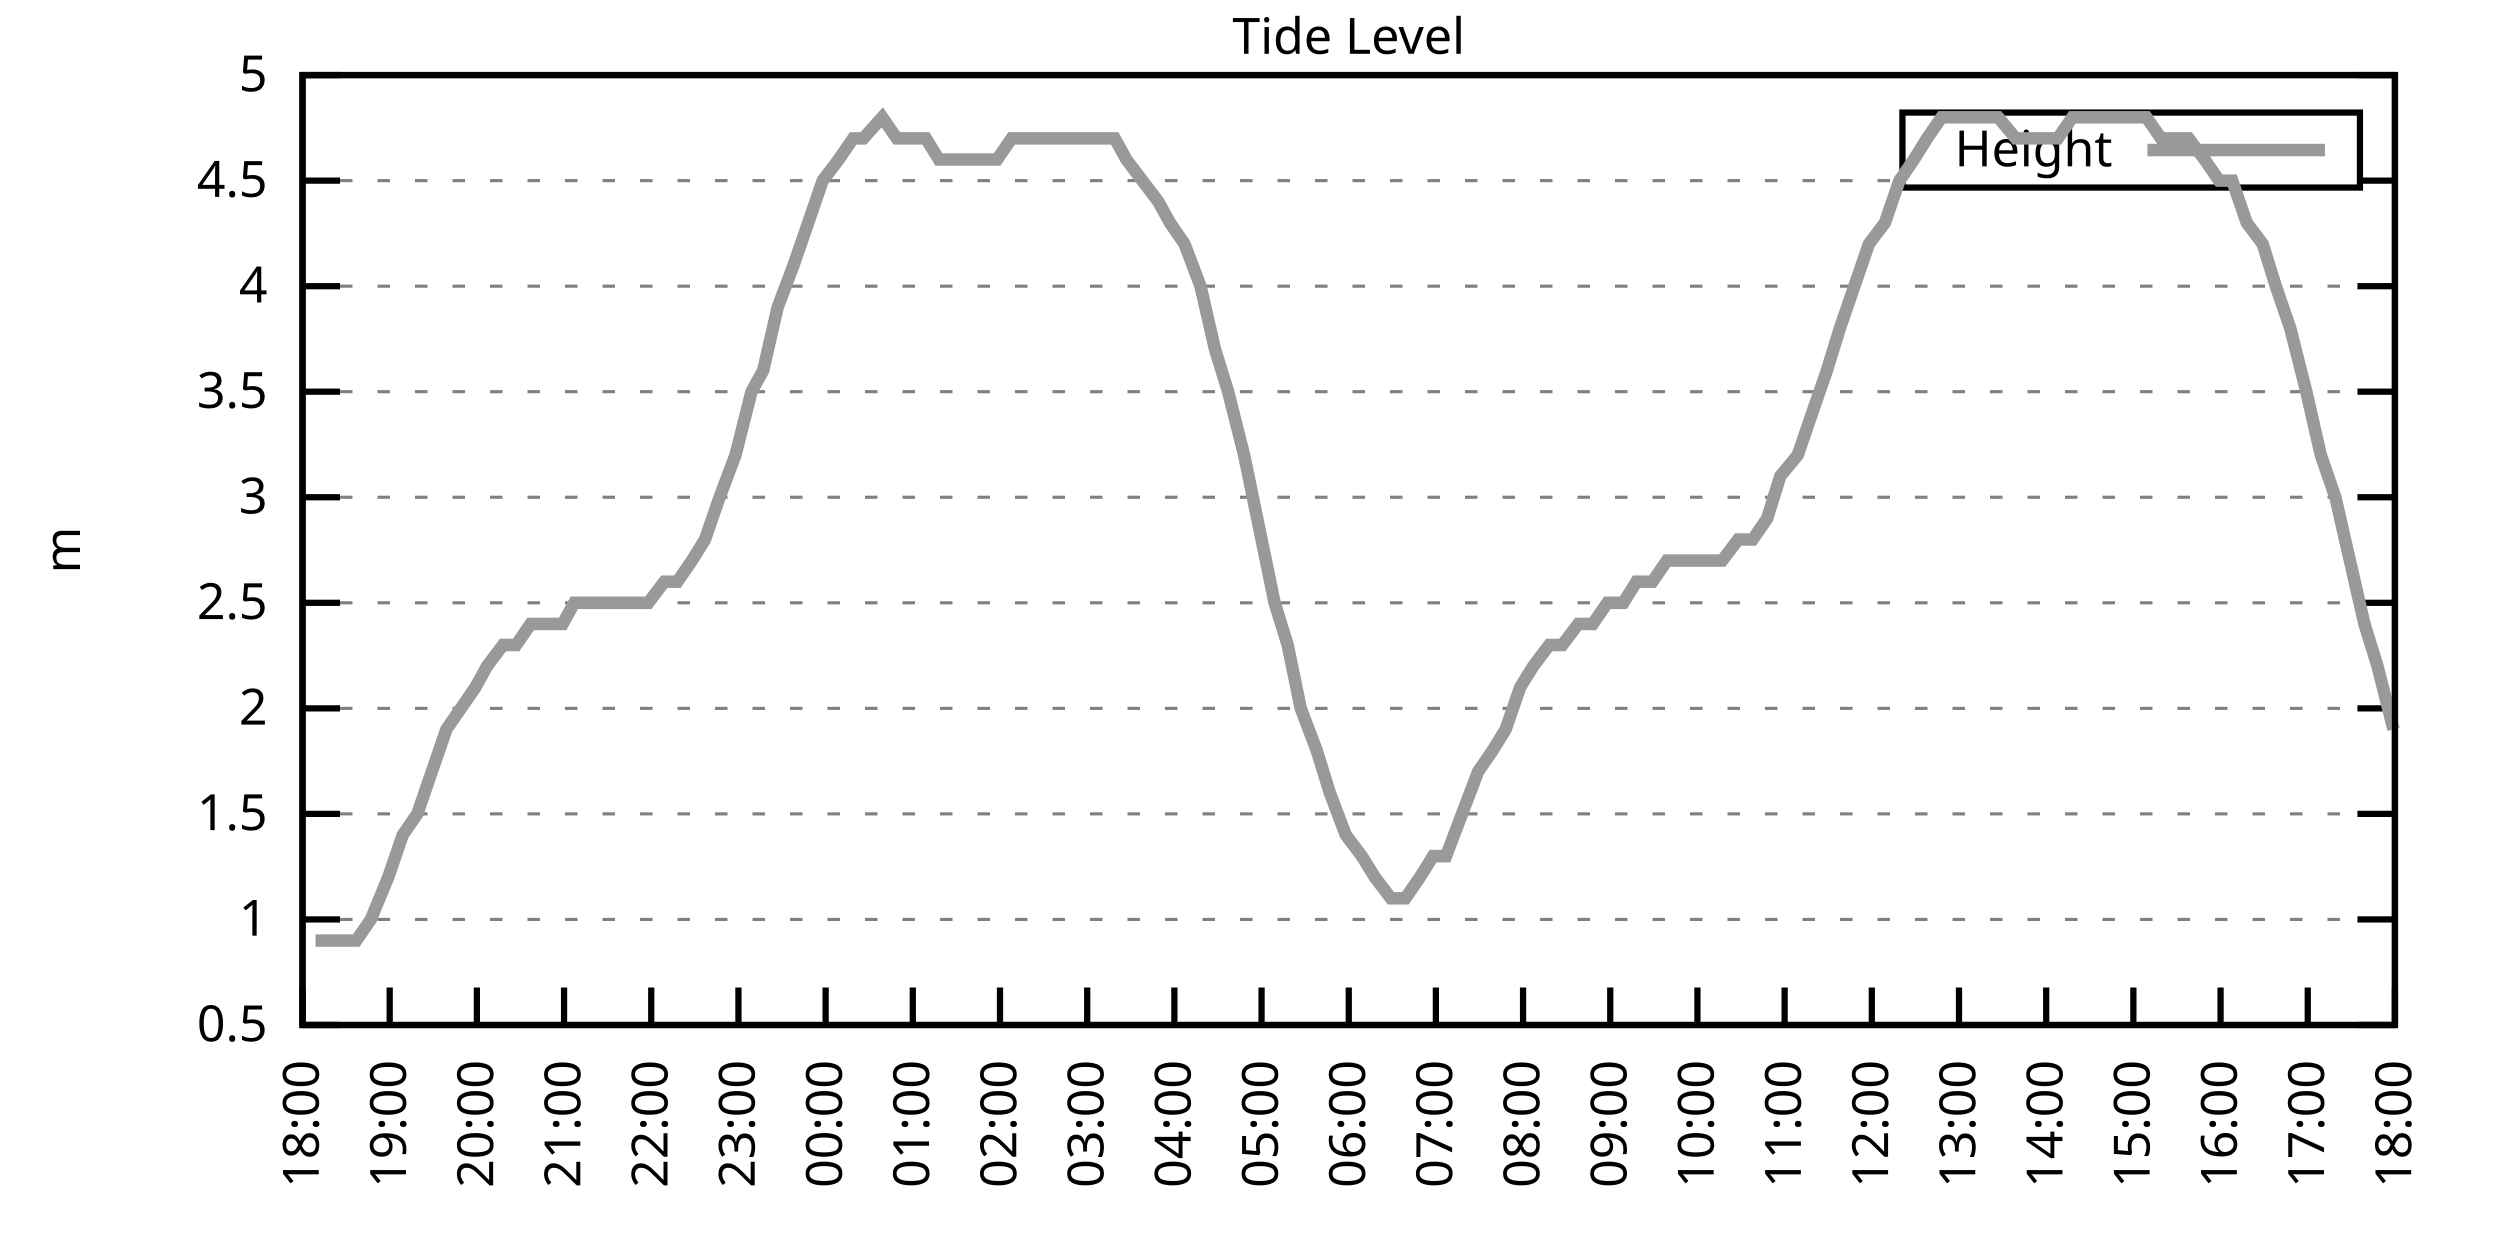
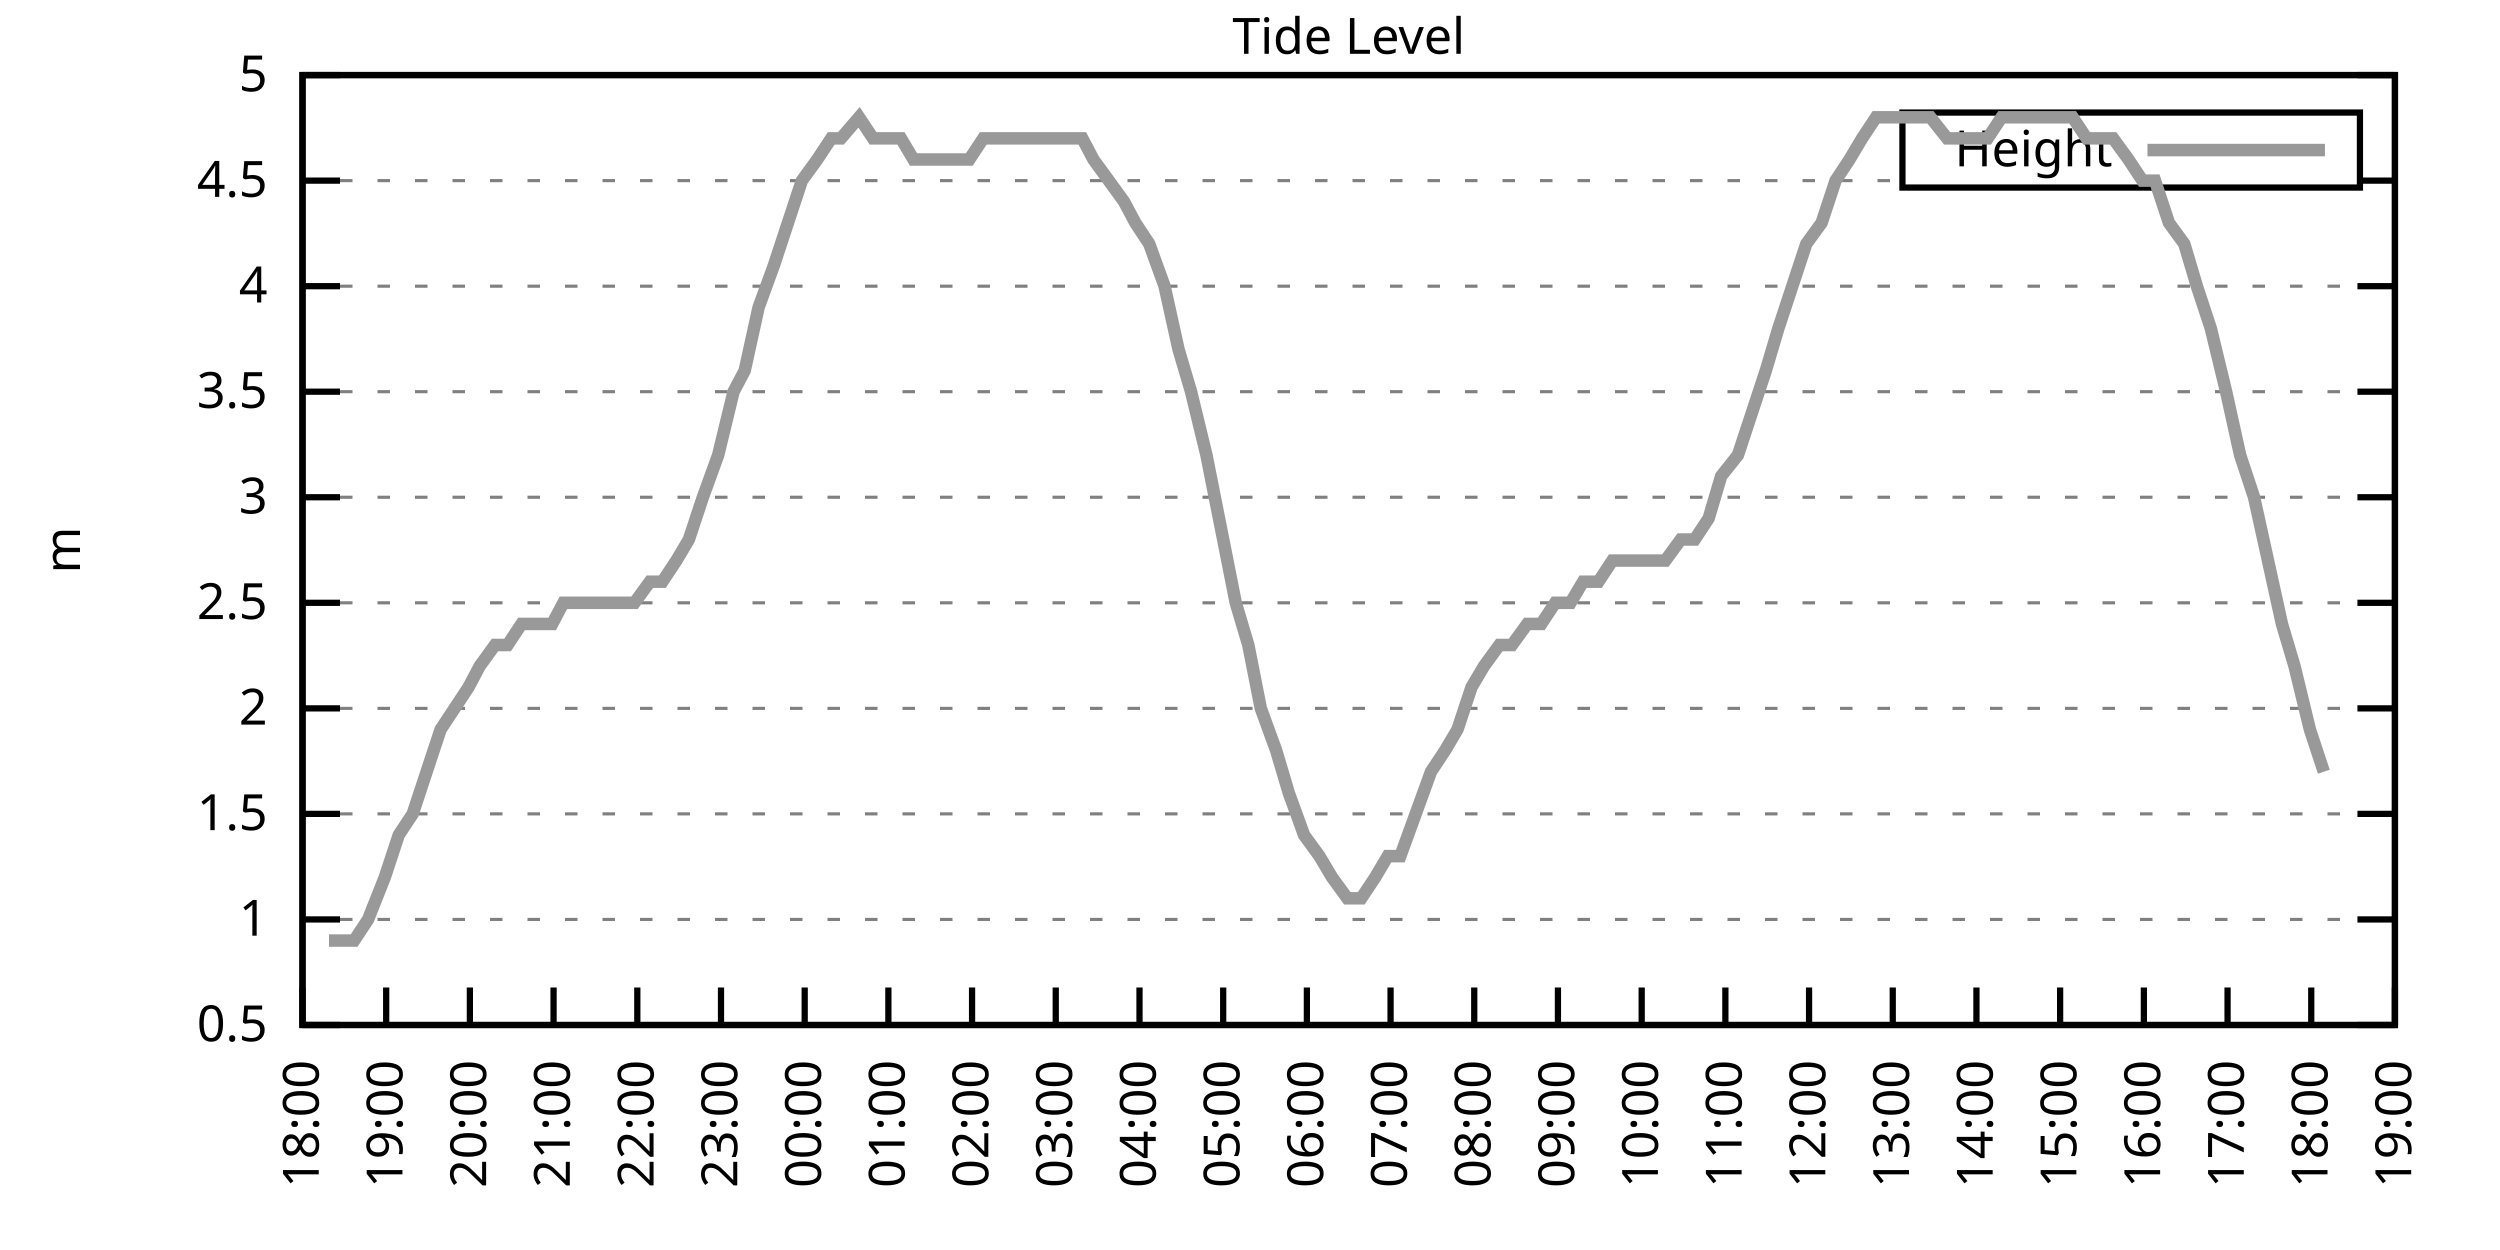
<svg xmlns="http://www.w3.org/2000/svg" xmlns:xlink="http://www.w3.org/1999/xlink" width="400" height="200" viewBox="0 0 400 200">
  <g id="gnuplot_canvas">
    <rect x="0" y="0" width="400" height="200" fill="none" />
    <defs>
      <circle id="gpDot" r="0.5" stroke-width="0.5" stroke="currentColor" />
      <path id="gpPt0" stroke-width="0.333" stroke="currentColor" d="M-1,0 h2 M0,-1 v2" />
      <path id="gpPt1" stroke-width="0.333" stroke="currentColor" d="M-1,-1 L1,1 M1,-1 L-1,1" />
      <path id="gpPt2" stroke-width="0.333" stroke="currentColor" d="M-1,0 L1,0 M0,-1 L0,1 M-1,-1 L1,1 M-1,1 L1,-1" />
      <rect id="gpPt3" stroke-width="0.333" stroke="currentColor" x="-1" y="-1" width="2" height="2" />
      <rect id="gpPt4" stroke-width="0.333" stroke="currentColor" fill="currentColor" x="-1" y="-1" width="2" height="2" />
      <circle id="gpPt5" stroke-width="0.333" stroke="currentColor" cx="0" cy="0" r="1" />
      <use xlink:href="#gpPt5" id="gpPt6" fill="currentColor" stroke="none" />
      <path id="gpPt7" stroke-width="0.333" stroke="currentColor" d="M0,-1.33 L-1.33,0.67 L1.33,0.67 z" />
      <use xlink:href="#gpPt7" id="gpPt8" fill="currentColor" stroke="none" />
      <use xlink:href="#gpPt7" id="gpPt9" stroke="currentColor" transform="rotate(180)" />
      <use xlink:href="#gpPt9" id="gpPt10" fill="currentColor" stroke="none" />
      <use xlink:href="#gpPt3" id="gpPt11" stroke="currentColor" transform="rotate(45)" />
      <use xlink:href="#gpPt11" id="gpPt12" fill="currentColor" stroke="none" />
      <path id="gpPt13" stroke-width="0.333" stroke="currentColor" d="M0,1.330 L1.265,0.411 L0.782,-1.067 L-0.782,-1.076 L-1.265,0.411 z" />
      <use xlink:href="#gpPt13" id="gpPt14" fill="currentColor" stroke="none" />
      <filter id="textbox" filterUnits="objectBoundingBox" x="0" y="0" height="1" width="1">
        <feFlood flood-color="white" flood-opacity="1" result="bgnd" />
        <feComposite in="SourceGraphic" in2="bgnd" operator="atop" />
      </filter>
      <filter id="greybox" filterUnits="objectBoundingBox" x="0" y="0" height="1" width="1">
        <feFlood flood-color="lightgrey" flood-opacity="1" result="grey" />
        <feComposite in="SourceGraphic" in2="grey" operator="atop" />
      </filter>
    </defs>
    <g fill="none" color="white" stroke="currentColor" stroke-width="1.00" stroke-linecap="butt" stroke-linejoin="miter">
</g>
    <g fill="none" color="black" stroke="currentColor" stroke-width="1.00" stroke-linecap="butt" stroke-linejoin="miter">
      <g stroke="none" shape-rendering="crispEdges">
        <polygon fill="rgb(255, 255, 255)" points="48.40,164.00 383.18,164.00 383.18,12.02 48.40,12.02 " />
      </g>
    </g>
    <g fill="none" color="black" stroke="currentColor" stroke-width="1.00" stroke-linecap="butt" stroke-linejoin="miter">
</g>
    <g fill="none" color="black" stroke="black" stroke-width="0.50" stroke-linecap="butt" stroke-linejoin="miter">
</g>
    <g fill="none" color="gray" stroke="currentColor" stroke-width="0.50" stroke-linecap="butt" stroke-linejoin="miter">
      <path stroke="gray" stroke-dasharray="2,4" class="gridline" d="M48.40,164.00 L383.19,164.00  " />
    </g>
    <g fill="none" color="gray" stroke="gray" stroke-width="1.00" stroke-linecap="butt" stroke-linejoin="miter">
</g>
    <g fill="none" color="black" stroke="currentColor" stroke-width="1.00" stroke-linecap="butt" stroke-linejoin="miter">
      <path stroke="black" d="M48.40,164.00 L54.40,164.00 M383.19,164.00 L377.19,164.00  " />
      <g transform="translate(42.80,166.60)" stroke="none" fill="black" font-family="Sans" font-size="8.00" text-anchor="end">
        <text>
          <tspan font-family="Sans"> 0.5</tspan>
        </text>
      </g>
    </g>
    <g fill="none" color="black" stroke="currentColor" stroke-width="1.00" stroke-linecap="butt" stroke-linejoin="miter">
</g>
    <g fill="none" color="black" stroke="black" stroke-width="0.50" stroke-linecap="butt" stroke-linejoin="miter">
</g>
    <g fill="none" color="gray" stroke="currentColor" stroke-width="0.50" stroke-linecap="butt" stroke-linejoin="miter">
      <path stroke="gray" stroke-dasharray="2,4" class="gridline" d="M48.40,147.11 L383.19,147.11  " />
    </g>
    <g fill="none" color="gray" stroke="gray" stroke-width="1.00" stroke-linecap="butt" stroke-linejoin="miter">
</g>
    <g fill="none" color="black" stroke="currentColor" stroke-width="1.00" stroke-linecap="butt" stroke-linejoin="miter">
      <path stroke="black" d="M48.40,147.11 L54.40,147.11 M383.19,147.11 L377.19,147.11  " />
      <g transform="translate(42.80,149.71)" stroke="none" fill="black" font-family="Sans" font-size="8.00" text-anchor="end">
        <text>
          <tspan font-family="Sans"> 1</tspan>
        </text>
      </g>
    </g>
    <g fill="none" color="black" stroke="currentColor" stroke-width="1.00" stroke-linecap="butt" stroke-linejoin="miter">
</g>
    <g fill="none" color="black" stroke="black" stroke-width="0.50" stroke-linecap="butt" stroke-linejoin="miter">
</g>
    <g fill="none" color="gray" stroke="currentColor" stroke-width="0.50" stroke-linecap="butt" stroke-linejoin="miter">
      <path stroke="gray" stroke-dasharray="2,4" class="gridline" d="M48.40,130.22 L383.19,130.22  " />
    </g>
    <g fill="none" color="gray" stroke="gray" stroke-width="1.00" stroke-linecap="butt" stroke-linejoin="miter">
</g>
    <g fill="none" color="black" stroke="currentColor" stroke-width="1.00" stroke-linecap="butt" stroke-linejoin="miter">
      <path stroke="black" d="M48.40,130.22 L54.40,130.22 M383.19,130.22 L377.19,130.22  " />
      <g transform="translate(42.80,132.82)" stroke="none" fill="black" font-family="Sans" font-size="8.00" text-anchor="end">
        <text>
          <tspan font-family="Sans"> 1.5</tspan>
        </text>
      </g>
    </g>
    <g fill="none" color="black" stroke="currentColor" stroke-width="1.00" stroke-linecap="butt" stroke-linejoin="miter">
</g>
    <g fill="none" color="black" stroke="black" stroke-width="0.50" stroke-linecap="butt" stroke-linejoin="miter">
</g>
    <g fill="none" color="gray" stroke="currentColor" stroke-width="0.50" stroke-linecap="butt" stroke-linejoin="miter">
      <path stroke="gray" stroke-dasharray="2,4" class="gridline" d="M48.40,113.34 L383.19,113.34  " />
    </g>
    <g fill="none" color="gray" stroke="gray" stroke-width="1.00" stroke-linecap="butt" stroke-linejoin="miter">
</g>
    <g fill="none" color="black" stroke="currentColor" stroke-width="1.00" stroke-linecap="butt" stroke-linejoin="miter">
      <path stroke="black" d="M48.40,113.34 L54.40,113.34 M383.19,113.34 L377.19,113.34  " />
      <g transform="translate(42.80,115.94)" stroke="none" fill="black" font-family="Sans" font-size="8.00" text-anchor="end">
        <text>
          <tspan font-family="Sans"> 2</tspan>
        </text>
      </g>
    </g>
    <g fill="none" color="black" stroke="currentColor" stroke-width="1.00" stroke-linecap="butt" stroke-linejoin="miter">
</g>
    <g fill="none" color="black" stroke="black" stroke-width="0.50" stroke-linecap="butt" stroke-linejoin="miter">
</g>
    <g fill="none" color="gray" stroke="currentColor" stroke-width="0.50" stroke-linecap="butt" stroke-linejoin="miter">
      <path stroke="gray" stroke-dasharray="2,4" class="gridline" d="M48.40,96.45 L383.19,96.45  " />
    </g>
    <g fill="none" color="gray" stroke="gray" stroke-width="1.00" stroke-linecap="butt" stroke-linejoin="miter">
</g>
    <g fill="none" color="black" stroke="currentColor" stroke-width="1.00" stroke-linecap="butt" stroke-linejoin="miter">
      <path stroke="black" d="M48.40,96.45 L54.40,96.45 M383.19,96.45 L377.19,96.45  " />
      <g transform="translate(42.80,99.05)" stroke="none" fill="black" font-family="Sans" font-size="8.00" text-anchor="end">
        <text>
          <tspan font-family="Sans"> 2.5</tspan>
        </text>
      </g>
    </g>
    <g fill="none" color="black" stroke="currentColor" stroke-width="1.00" stroke-linecap="butt" stroke-linejoin="miter">
</g>
    <g fill="none" color="black" stroke="black" stroke-width="0.50" stroke-linecap="butt" stroke-linejoin="miter">
</g>
    <g fill="none" color="gray" stroke="currentColor" stroke-width="0.50" stroke-linecap="butt" stroke-linejoin="miter">
      <path stroke="gray" stroke-dasharray="2,4" class="gridline" d="M48.40,79.56 L383.19,79.56  " />
    </g>
    <g fill="none" color="gray" stroke="gray" stroke-width="1.00" stroke-linecap="butt" stroke-linejoin="miter">
</g>
    <g fill="none" color="black" stroke="currentColor" stroke-width="1.00" stroke-linecap="butt" stroke-linejoin="miter">
      <path stroke="black" d="M48.40,79.56 L54.40,79.56 M383.19,79.56 L377.19,79.56  " />
      <g transform="translate(42.80,82.16)" stroke="none" fill="black" font-family="Sans" font-size="8.00" text-anchor="end">
        <text>
          <tspan font-family="Sans"> 3</tspan>
        </text>
      </g>
    </g>
    <g fill="none" color="black" stroke="currentColor" stroke-width="1.00" stroke-linecap="butt" stroke-linejoin="miter">
</g>
    <g fill="none" color="black" stroke="black" stroke-width="0.50" stroke-linecap="butt" stroke-linejoin="miter">
</g>
    <g fill="none" color="gray" stroke="currentColor" stroke-width="0.50" stroke-linecap="butt" stroke-linejoin="miter">
      <path stroke="gray" stroke-dasharray="2,4" class="gridline" d="M48.40,62.67 L383.19,62.67  " />
    </g>
    <g fill="none" color="gray" stroke="gray" stroke-width="1.00" stroke-linecap="butt" stroke-linejoin="miter">
</g>
    <g fill="none" color="black" stroke="currentColor" stroke-width="1.00" stroke-linecap="butt" stroke-linejoin="miter">
      <path stroke="black" d="M48.40,62.67 L54.40,62.67 M383.19,62.67 L377.19,62.67  " />
      <g transform="translate(42.80,65.27)" stroke="none" fill="black" font-family="Sans" font-size="8.00" text-anchor="end">
        <text>
          <tspan font-family="Sans"> 3.5</tspan>
        </text>
      </g>
    </g>
    <g fill="none" color="black" stroke="currentColor" stroke-width="1.00" stroke-linecap="butt" stroke-linejoin="miter">
</g>
    <g fill="none" color="black" stroke="black" stroke-width="0.50" stroke-linecap="butt" stroke-linejoin="miter">
</g>
    <g fill="none" color="gray" stroke="currentColor" stroke-width="0.50" stroke-linecap="butt" stroke-linejoin="miter">
      <path stroke="gray" stroke-dasharray="2,4" class="gridline" d="M48.40,45.79 L383.19,45.79  " />
    </g>
    <g fill="none" color="gray" stroke="gray" stroke-width="1.00" stroke-linecap="butt" stroke-linejoin="miter">
</g>
    <g fill="none" color="black" stroke="currentColor" stroke-width="1.00" stroke-linecap="butt" stroke-linejoin="miter">
      <path stroke="black" d="M48.40,45.79 L54.40,45.79 M383.19,45.79 L377.19,45.79  " />
      <g transform="translate(42.80,48.39)" stroke="none" fill="black" font-family="Sans" font-size="8.00" text-anchor="end">
        <text>
          <tspan font-family="Sans"> 4</tspan>
        </text>
      </g>
    </g>
    <g fill="none" color="black" stroke="currentColor" stroke-width="1.00" stroke-linecap="butt" stroke-linejoin="miter">
</g>
    <g fill="none" color="black" stroke="black" stroke-width="0.50" stroke-linecap="butt" stroke-linejoin="miter">
</g>
    <g fill="none" color="gray" stroke="currentColor" stroke-width="0.50" stroke-linecap="butt" stroke-linejoin="miter">
      <path stroke="gray" stroke-dasharray="2,4" class="gridline" d="M48.40,28.90 L304.39,28.90 M377.59,28.90 L383.19,28.90  " />
    </g>
    <g fill="none" color="gray" stroke="gray" stroke-width="1.00" stroke-linecap="butt" stroke-linejoin="miter">
</g>
    <g fill="none" color="black" stroke="currentColor" stroke-width="1.00" stroke-linecap="butt" stroke-linejoin="miter">
      <path stroke="black" d="M48.40,28.90 L54.40,28.90 M383.19,28.90 L377.19,28.90  " />
      <g transform="translate(42.80,31.50)" stroke="none" fill="black" font-family="Sans" font-size="8.00" text-anchor="end">
        <text>
          <tspan font-family="Sans"> 4.5</tspan>
        </text>
      </g>
    </g>
    <g fill="none" color="black" stroke="currentColor" stroke-width="1.00" stroke-linecap="butt" stroke-linejoin="miter">
</g>
    <g fill="none" color="black" stroke="black" stroke-width="0.50" stroke-linecap="butt" stroke-linejoin="miter">
</g>
    <g fill="none" color="gray" stroke="currentColor" stroke-width="0.50" stroke-linecap="butt" stroke-linejoin="miter">
      <path stroke="gray" stroke-dasharray="2,4" class="gridline" d="M48.40,12.01 L383.19,12.01  " />
    </g>
    <g fill="none" color="gray" stroke="gray" stroke-width="1.00" stroke-linecap="butt" stroke-linejoin="miter">
</g>
    <g fill="none" color="black" stroke="currentColor" stroke-width="1.00" stroke-linecap="butt" stroke-linejoin="miter">
      <path stroke="black" d="M48.40,12.01 L54.40,12.01 M383.19,12.01 L377.19,12.01  " />
      <g transform="translate(42.80,14.61)" stroke="none" fill="black" font-family="Sans" font-size="8.00" text-anchor="end">
        <text>
          <tspan font-family="Sans"> 5</tspan>
        </text>
      </g>
    </g>
    <g fill="none" color="black" stroke="currentColor" stroke-width="1.00" stroke-linecap="butt" stroke-linejoin="miter">
      <path stroke="black" d="M48.40,164.00 L48.40,158.00  " />
      <g transform="translate(51.00,169.60) rotate(270.00)" stroke="none" fill="black" font-family="Sans" font-size="8.00" text-anchor="end">
        <text>
          <tspan font-family="Sans">18:00</tspan>
        </text>
      </g>
    </g>
    <g fill="none" color="black" stroke="currentColor" stroke-width="1.00" stroke-linecap="butt" stroke-linejoin="miter">
-       <path stroke="black" d="M62.35,164.00 L62.35,158.00  " />
-       <g transform="translate(64.95,169.60) rotate(270.00)" stroke="none" fill="black" font-family="Sans" font-size="8.00" text-anchor="end">
+       <path stroke="black" d="M61.79,164.00 L61.79,158.00  " />
+       <g transform="translate(64.39,169.60) rotate(270.00)" stroke="none" fill="black" font-family="Sans" font-size="8.00" text-anchor="end">
        <text>
          <tspan font-family="Sans">19:00</tspan>
        </text>
      </g>
    </g>
    <g fill="none" color="black" stroke="currentColor" stroke-width="1.00" stroke-linecap="butt" stroke-linejoin="miter">
-       <path stroke="black" d="M76.30,164.00 L76.30,158.00  " />
-       <g transform="translate(78.90,169.60) rotate(270.00)" stroke="none" fill="black" font-family="Sans" font-size="8.00" text-anchor="end">
+       <path stroke="black" d="M75.18,164.00 L75.18,158.00  " />
+       <g transform="translate(77.78,169.60) rotate(270.00)" stroke="none" fill="black" font-family="Sans" font-size="8.00" text-anchor="end">
        <text>
          <tspan font-family="Sans">20:00</tspan>
        </text>
      </g>
    </g>
    <g fill="none" color="black" stroke="currentColor" stroke-width="1.00" stroke-linecap="butt" stroke-linejoin="miter">
-       <path stroke="black" d="M90.25,164.00 L90.25,158.00  " />
-       <g transform="translate(92.85,169.60) rotate(270.00)" stroke="none" fill="black" font-family="Sans" font-size="8.00" text-anchor="end">
+       <path stroke="black" d="M88.57,164.00 L88.57,158.00  " />
+       <g transform="translate(91.17,169.60) rotate(270.00)" stroke="none" fill="black" font-family="Sans" font-size="8.00" text-anchor="end">
        <text>
          <tspan font-family="Sans">21:00</tspan>
        </text>
      </g>
    </g>
    <g fill="none" color="black" stroke="currentColor" stroke-width="1.00" stroke-linecap="butt" stroke-linejoin="miter">
-       <path stroke="black" d="M104.20,164.00 L104.20,158.00  " />
-       <g transform="translate(106.80,169.60) rotate(270.00)" stroke="none" fill="black" font-family="Sans" font-size="8.00" text-anchor="end">
+       <path stroke="black" d="M101.97,164.00 L101.97,158.00  " />
+       <g transform="translate(104.57,169.60) rotate(270.00)" stroke="none" fill="black" font-family="Sans" font-size="8.00" text-anchor="end">
        <text>
          <tspan font-family="Sans">22:00</tspan>
        </text>
      </g>
    </g>
    <g fill="none" color="black" stroke="currentColor" stroke-width="1.00" stroke-linecap="butt" stroke-linejoin="miter">
-       <path stroke="black" d="M118.15,164.00 L118.15,158.00  " />
-       <g transform="translate(120.75,169.60) rotate(270.00)" stroke="none" fill="black" font-family="Sans" font-size="8.00" text-anchor="end">
+       <path stroke="black" d="M115.36,164.00 L115.36,158.00  " />
+       <g transform="translate(117.96,169.60) rotate(270.00)" stroke="none" fill="black" font-family="Sans" font-size="8.00" text-anchor="end">
        <text>
          <tspan font-family="Sans">23:00</tspan>
        </text>
      </g>
    </g>
    <g fill="none" color="black" stroke="currentColor" stroke-width="1.00" stroke-linecap="butt" stroke-linejoin="miter">
-       <path stroke="black" d="M132.10,164.00 L132.10,158.00  " />
-       <g transform="translate(134.70,169.60) rotate(270.00)" stroke="none" fill="black" font-family="Sans" font-size="8.00" text-anchor="end">
+       <path stroke="black" d="M128.75,164.00 L128.75,158.00  " />
+       <g transform="translate(131.35,169.60) rotate(270.00)" stroke="none" fill="black" font-family="Sans" font-size="8.00" text-anchor="end">
        <text>
          <tspan font-family="Sans">00:00</tspan>
        </text>
      </g>
    </g>
    <g fill="none" color="black" stroke="currentColor" stroke-width="1.00" stroke-linecap="butt" stroke-linejoin="miter">
-       <path stroke="black" d="M146.05,164.00 L146.05,158.00  " />
-       <g transform="translate(148.65,169.60) rotate(270.00)" stroke="none" fill="black" font-family="Sans" font-size="8.00" text-anchor="end">
+       <path stroke="black" d="M142.14,164.00 L142.14,158.00  " />
+       <g transform="translate(144.74,169.60) rotate(270.00)" stroke="none" fill="black" font-family="Sans" font-size="8.00" text-anchor="end">
        <text>
          <tspan font-family="Sans">01:00</tspan>
        </text>
      </g>
    </g>
    <g fill="none" color="black" stroke="currentColor" stroke-width="1.00" stroke-linecap="butt" stroke-linejoin="miter">
-       <path stroke="black" d="M160.00,164.00 L160.00,158.00  " />
-       <g transform="translate(162.60,169.60) rotate(270.00)" stroke="none" fill="black" font-family="Sans" font-size="8.00" text-anchor="end">
+       <path stroke="black" d="M155.53,164.00 L155.53,158.00  " />
+       <g transform="translate(158.13,169.60) rotate(270.00)" stroke="none" fill="black" font-family="Sans" font-size="8.00" text-anchor="end">
        <text>
          <tspan font-family="Sans">02:00</tspan>
        </text>
      </g>
    </g>
    <g fill="none" color="black" stroke="currentColor" stroke-width="1.00" stroke-linecap="butt" stroke-linejoin="miter">
-       <path stroke="black" d="M173.95,164.00 L173.95,158.00  " />
-       <g transform="translate(176.55,169.60) rotate(270.00)" stroke="none" fill="black" font-family="Sans" font-size="8.00" text-anchor="end">
+       <path stroke="black" d="M168.92,164.00 L168.92,158.00  " />
+       <g transform="translate(171.52,169.60) rotate(270.00)" stroke="none" fill="black" font-family="Sans" font-size="8.00" text-anchor="end">
        <text>
          <tspan font-family="Sans">03:00</tspan>
        </text>
      </g>
    </g>
    <g fill="none" color="black" stroke="currentColor" stroke-width="1.00" stroke-linecap="butt" stroke-linejoin="miter">
-       <path stroke="black" d="M187.90,164.00 L187.90,158.00  " />
-       <g transform="translate(190.50,169.60) rotate(270.00)" stroke="none" fill="black" font-family="Sans" font-size="8.00" text-anchor="end">
+       <path stroke="black" d="M182.32,164.00 L182.32,158.00  " />
+       <g transform="translate(184.92,169.60) rotate(270.00)" stroke="none" fill="black" font-family="Sans" font-size="8.00" text-anchor="end">
        <text>
          <tspan font-family="Sans">04:00</tspan>
        </text>
      </g>
    </g>
    <g fill="none" color="black" stroke="currentColor" stroke-width="1.00" stroke-linecap="butt" stroke-linejoin="miter">
-       <path stroke="black" d="M201.85,164.00 L201.85,158.00  " />
-       <g transform="translate(204.45,169.60) rotate(270.00)" stroke="none" fill="black" font-family="Sans" font-size="8.00" text-anchor="end">
+       <path stroke="black" d="M195.71,164.00 L195.71,158.00  " />
+       <g transform="translate(198.31,169.60) rotate(270.00)" stroke="none" fill="black" font-family="Sans" font-size="8.00" text-anchor="end">
        <text>
          <tspan font-family="Sans">05:00</tspan>
        </text>
      </g>
    </g>
    <g fill="none" color="black" stroke="currentColor" stroke-width="1.00" stroke-linecap="butt" stroke-linejoin="miter">
-       <path stroke="black" d="M215.80,164.00 L215.80,158.00  " />
-       <g transform="translate(218.40,169.60) rotate(270.00)" stroke="none" fill="black" font-family="Sans" font-size="8.00" text-anchor="end">
+       <path stroke="black" d="M209.10,164.00 L209.10,158.00  " />
+       <g transform="translate(211.70,169.60) rotate(270.00)" stroke="none" fill="black" font-family="Sans" font-size="8.00" text-anchor="end">
        <text>
          <tspan font-family="Sans">06:00</tspan>
        </text>
      </g>
    </g>
    <g fill="none" color="black" stroke="currentColor" stroke-width="1.00" stroke-linecap="butt" stroke-linejoin="miter">
-       <path stroke="black" d="M229.74,164.00 L229.74,158.00  " />
-       <g transform="translate(232.34,169.60) rotate(270.00)" stroke="none" fill="black" font-family="Sans" font-size="8.00" text-anchor="end">
+       <path stroke="black" d="M222.49,164.00 L222.49,158.00  " />
+       <g transform="translate(225.09,169.60) rotate(270.00)" stroke="none" fill="black" font-family="Sans" font-size="8.00" text-anchor="end">
        <text>
          <tspan font-family="Sans">07:00</tspan>
        </text>
      </g>
    </g>
    <g fill="none" color="black" stroke="currentColor" stroke-width="1.00" stroke-linecap="butt" stroke-linejoin="miter">
-       <path stroke="black" d="M243.69,164.00 L243.69,158.00  " />
-       <g transform="translate(246.29,169.60) rotate(270.00)" stroke="none" fill="black" font-family="Sans" font-size="8.00" text-anchor="end">
+       <path stroke="black" d="M235.88,164.00 L235.88,158.00  " />
+       <g transform="translate(238.48,169.60) rotate(270.00)" stroke="none" fill="black" font-family="Sans" font-size="8.00" text-anchor="end">
        <text>
          <tspan font-family="Sans">08:00</tspan>
        </text>
      </g>
    </g>
    <g fill="none" color="black" stroke="currentColor" stroke-width="1.00" stroke-linecap="butt" stroke-linejoin="miter">
-       <path stroke="black" d="M257.64,164.00 L257.64,158.00  " />
-       <g transform="translate(260.24,169.60) rotate(270.00)" stroke="none" fill="black" font-family="Sans" font-size="8.00" text-anchor="end">
+       <path stroke="black" d="M249.27,164.00 L249.27,158.00  " />
+       <g transform="translate(251.87,169.60) rotate(270.00)" stroke="none" fill="black" font-family="Sans" font-size="8.00" text-anchor="end">
        <text>
          <tspan font-family="Sans">09:00</tspan>
        </text>
      </g>
    </g>
    <g fill="none" color="black" stroke="currentColor" stroke-width="1.00" stroke-linecap="butt" stroke-linejoin="miter">
-       <path stroke="black" d="M271.59,164.00 L271.59,158.00  " />
-       <g transform="translate(274.19,169.60) rotate(270.00)" stroke="none" fill="black" font-family="Sans" font-size="8.00" text-anchor="end">
+       <path stroke="black" d="M262.67,164.00 L262.67,158.00  " />
+       <g transform="translate(265.27,169.60) rotate(270.00)" stroke="none" fill="black" font-family="Sans" font-size="8.00" text-anchor="end">
        <text>
          <tspan font-family="Sans">10:00</tspan>
        </text>
      </g>
    </g>
    <g fill="none" color="black" stroke="currentColor" stroke-width="1.00" stroke-linecap="butt" stroke-linejoin="miter">
-       <path stroke="black" d="M285.54,164.00 L285.54,158.00  " />
-       <g transform="translate(288.14,169.60) rotate(270.00)" stroke="none" fill="black" font-family="Sans" font-size="8.00" text-anchor="end">
+       <path stroke="black" d="M276.06,164.00 L276.06,158.00  " />
+       <g transform="translate(278.66,169.60) rotate(270.00)" stroke="none" fill="black" font-family="Sans" font-size="8.00" text-anchor="end">
        <text>
          <tspan font-family="Sans">11:00</tspan>
        </text>
      </g>
    </g>
    <g fill="none" color="black" stroke="currentColor" stroke-width="1.00" stroke-linecap="butt" stroke-linejoin="miter">
-       <path stroke="black" d="M299.49,164.00 L299.49,158.00  " />
-       <g transform="translate(302.09,169.60) rotate(270.00)" stroke="none" fill="black" font-family="Sans" font-size="8.00" text-anchor="end">
+       <path stroke="black" d="M289.45,164.00 L289.45,158.00  " />
+       <g transform="translate(292.05,169.60) rotate(270.00)" stroke="none" fill="black" font-family="Sans" font-size="8.00" text-anchor="end">
        <text>
          <tspan font-family="Sans">12:00</tspan>
        </text>
      </g>
    </g>
    <g fill="none" color="black" stroke="currentColor" stroke-width="1.00" stroke-linecap="butt" stroke-linejoin="miter">
-       <path stroke="black" d="M313.44,164.00 L313.44,158.00  " />
-       <g transform="translate(316.04,169.60) rotate(270.00)" stroke="none" fill="black" font-family="Sans" font-size="8.00" text-anchor="end">
+       <path stroke="black" d="M302.84,164.00 L302.84,158.00  " />
+       <g transform="translate(305.44,169.60) rotate(270.00)" stroke="none" fill="black" font-family="Sans" font-size="8.00" text-anchor="end">
        <text>
          <tspan font-family="Sans">13:00</tspan>
        </text>
      </g>
    </g>
    <g fill="none" color="black" stroke="currentColor" stroke-width="1.00" stroke-linecap="butt" stroke-linejoin="miter">
-       <path stroke="black" d="M327.39,164.00 L327.39,158.00  " />
-       <g transform="translate(329.99,169.60) rotate(270.00)" stroke="none" fill="black" font-family="Sans" font-size="8.00" text-anchor="end">
+       <path stroke="black" d="M316.23,164.00 L316.23,158.00  " />
+       <g transform="translate(318.83,169.60) rotate(270.00)" stroke="none" fill="black" font-family="Sans" font-size="8.00" text-anchor="end">
        <text>
          <tspan font-family="Sans">14:00</tspan>
        </text>
      </g>
    </g>
    <g fill="none" color="black" stroke="currentColor" stroke-width="1.00" stroke-linecap="butt" stroke-linejoin="miter">
-       <path stroke="black" d="M341.34,164.00 L341.34,158.00  " />
-       <g transform="translate(343.94,169.60) rotate(270.00)" stroke="none" fill="black" font-family="Sans" font-size="8.00" text-anchor="end">
+       <path stroke="black" d="M329.62,164.00 L329.62,158.00  " />
+       <g transform="translate(332.22,169.60) rotate(270.00)" stroke="none" fill="black" font-family="Sans" font-size="8.00" text-anchor="end">
        <text>
          <tspan font-family="Sans">15:00</tspan>
        </text>
      </g>
    </g>
    <g fill="none" color="black" stroke="currentColor" stroke-width="1.00" stroke-linecap="butt" stroke-linejoin="miter">
-       <path stroke="black" d="M355.29,164.00 L355.29,158.00  " />
-       <g transform="translate(357.89,169.60) rotate(270.00)" stroke="none" fill="black" font-family="Sans" font-size="8.00" text-anchor="end">
+       <path stroke="black" d="M343.02,164.00 L343.02,158.00  " />
+       <g transform="translate(345.62,169.60) rotate(270.00)" stroke="none" fill="black" font-family="Sans" font-size="8.00" text-anchor="end">
        <text>
          <tspan font-family="Sans">16:00</tspan>
        </text>
      </g>
    </g>
    <g fill="none" color="black" stroke="currentColor" stroke-width="1.00" stroke-linecap="butt" stroke-linejoin="miter">
-       <path stroke="black" d="M369.24,164.00 L369.24,158.00  " />
-       <g transform="translate(371.84,169.60) rotate(270.00)" stroke="none" fill="black" font-family="Sans" font-size="8.00" text-anchor="end">
+       <path stroke="black" d="M356.41,164.00 L356.41,158.00  " />
+       <g transform="translate(359.01,169.60) rotate(270.00)" stroke="none" fill="black" font-family="Sans" font-size="8.00" text-anchor="end">
        <text>
          <tspan font-family="Sans">17:00</tspan>
+         </text>
+       </g>
+     </g>
+     <g fill="none" color="black" stroke="currentColor" stroke-width="1.00" stroke-linecap="butt" stroke-linejoin="miter">
+       <path stroke="black" d="M369.80,164.00 L369.80,158.00  " />
+       <g transform="translate(372.40,169.60) rotate(270.00)" stroke="none" fill="black" font-family="Sans" font-size="8.00" text-anchor="end">
+         <text>
+           <tspan font-family="Sans">18:00</tspan>
        </text>
      </g>
    </g>
    <g fill="none" color="black" stroke="currentColor" stroke-width="1.00" stroke-linecap="butt" stroke-linejoin="miter">
      <path stroke="black" d="M383.19,164.00 L383.19,158.00  " />
      <g transform="translate(385.79,169.60) rotate(270.00)" stroke="none" fill="black" font-family="Sans" font-size="8.00" text-anchor="end">
        <text>
-           <tspan font-family="Sans">18:00</tspan>
+           <tspan font-family="Sans">19:00</tspan>
        </text>
      </g>
    </g>
    <g fill="none" color="black" stroke="currentColor" stroke-width="1.00" stroke-linecap="butt" stroke-linejoin="miter">
</g>
    <g fill="none" color="black" stroke="currentColor" stroke-width="1.00" stroke-linecap="butt" stroke-linejoin="miter">
      <path stroke="black" d="M48.40,12.01 L48.40,164.00 L383.19,164.00 L383.19,12.01 L48.40,12.01 Z  " />
    </g>
    <g fill="none" color="black" stroke="currentColor" stroke-width="1.00" stroke-linecap="butt" stroke-linejoin="miter">
</g>
    <g fill="none" color="black" stroke="currentColor" stroke-width="1.00" stroke-linecap="butt" stroke-linejoin="miter">
      <path stroke="black" d="M304.39,30.01 L304.39,18.01 L377.59,18.01 L377.59,30.01 L304.39,30.01 Z  " />
    </g>
    <g id="Tide_level_plot_1">
      <g fill="none" color="white" stroke="black" stroke-width="2.00" stroke-linecap="butt" stroke-linejoin="miter">
</g>
      <g fill="none" color="black" stroke="currentColor" stroke-width="2.00" stroke-linecap="butt" stroke-linejoin="miter">
        <g transform="translate(337.99,26.61)" stroke="none" fill="black" font-family="Sans" font-size="8.00" text-anchor="end">
          <text>
            <tspan font-family="Sans">Height</tspan>
          </text>
        </g>
      </g>
      <g fill="none" color="black" stroke="currentColor" stroke-width="2.00" stroke-linecap="butt" stroke-linejoin="miter">
-         <path stroke="rgb(153, 153, 153)" d="M343.59,24.01 L371.99,24.01 M50.49,150.49 L52.82,150.49 L54.91,150.49 L57.00,150.49 L59.33,147.11 L62.12,140.36   L64.44,133.60 L66.77,130.22 L69.09,123.47 L71.42,116.71 L73.74,113.34 L76.07,109.96 L77.93,106.58 L80.48,103.20   L82.58,103.20 L84.90,99.83 L87.69,99.83 L90.02,99.83 L91.88,96.45 L94.43,96.45 L96.76,96.45 L99.32,96.45   L101.41,96.45 L103.73,96.45 L106.29,93.07 L108.38,93.07 L110.71,89.69 L112.80,86.32 L115.13,79.56 L117.68,72.81   L120.24,62.67 L122.10,59.30 L124.43,49.16 L126.98,42.41 L129.31,35.65 L131.63,28.90 L134.19,25.52 L136.51,22.14   L138.14,22.14 L141.16,18.77 L143.49,22.14 L145.58,22.14 L148.14,22.14 L150.23,25.52 L152.79,25.52 L154.65,25.52   L156.74,25.52 L159.53,25.52 L161.86,22.14 L164.41,22.14 L166.27,22.14 L168.83,22.14 L170.69,22.14 L173.71,22.14   L175.57,22.14 L178.36,22.14 L180.22,25.52 L182.78,28.90 L185.34,32.28 L187.20,35.65 L189.52,39.03 L192.08,45.79   L194.41,55.92 L196.50,62.67 L199.06,72.81 L201.15,82.94 L203.94,96.45 L206.03,103.20 L208.12,113.34 L210.68,120.09   L212.77,126.85 L215.33,133.60 L217.89,136.98 L219.98,140.36 L222.54,143.73 L224.86,143.73 L227.19,140.36 L229.28,136.98   L231.37,136.98 L233.93,130.22 L236.49,123.47 L238.81,120.09 L240.90,116.71 L243.23,109.96 L245.32,106.58 L247.88,103.20   L249.97,103.20 L252.53,99.83 L254.85,99.83 L257.18,96.45 L259.74,96.45 L261.83,93.07 L264.39,93.07 L266.71,89.69   L269.04,89.69 L271.13,89.69 L273.45,89.69 L275.55,89.69 L278.10,86.32 L280.43,86.32 L282.75,82.94 L284.85,76.18   L287.64,72.81 L289.96,66.05 L292.29,59.30 L294.38,52.54 L296.70,45.79 L299.03,39.03 L301.58,35.65 L303.91,28.90   L306.23,25.52 L308.33,22.14 L310.65,18.77 L313.21,18.77 L315.53,18.77 L317.39,18.77 L319.72,18.77 L322.51,22.14   L324.83,22.14 L327.16,22.14 L329.25,22.14 L331.58,18.77 L333.90,18.77 L336.23,18.77 L338.55,18.77 L341.11,18.77   L343.43,18.77 L345.76,22.14 L348.08,22.14 L350.18,22.14 L352.73,25.52 L355.06,28.90 L357.15,28.90 L359.48,35.65   L362.03,39.03 L364.13,45.79 L366.45,52.54 L369.01,62.67 L371.33,72.81 L373.66,79.56 L375.98,89.69 L378.31,99.83   L380.40,106.58 L382.96,116.71  " />
+         <path stroke="rgb(153, 153, 153)" d="M343.59,24.01 L371.99,24.01 M52.64,150.49 L54.65,150.49 L56.66,150.49 L58.89,147.11 L61.57,140.36 L63.80,133.60   L66.03,130.22 L68.26,123.47 L70.50,116.71 L72.73,113.34 L74.96,109.96 L76.75,106.58 L79.20,103.20 L81.21,103.20   L83.44,99.83 L86.12,99.83 L88.35,99.83 L90.14,96.45 L92.59,96.45 L94.82,96.45 L97.28,96.45 L99.29,96.45   L101.52,96.45 L103.98,93.07 L105.98,93.07 L108.22,89.69 L110.22,86.32 L112.46,79.56 L114.91,72.81 L117.37,62.67   L119.15,59.30 L121.38,49.16 L123.84,42.41 L126.07,35.65 L128.30,28.90 L130.76,25.52 L132.99,22.14 L134.55,22.14   L137.45,18.77 L139.69,22.14 L141.69,22.14 L144.15,22.14 L146.16,25.52 L148.61,25.52 L150.40,25.52 L152.41,25.52   L155.09,25.52 L157.32,22.14 L159.77,22.14 L161.56,22.14 L164.01,22.14 L165.80,22.14 L168.70,22.14 L170.49,22.14   L173.17,22.14 L174.95,25.52 L177.41,28.90 L179.86,32.28 L181.65,35.65 L183.88,39.03 L186.33,45.79 L188.57,55.92   L190.57,62.67 L193.03,72.81 L195.04,82.94 L197.72,96.45 L199.73,103.20 L201.73,113.34 L204.19,120.09 L206.20,126.85   L208.65,133.60 L211.11,136.98 L213.12,140.36 L215.57,143.73 L217.80,143.73 L220.04,140.36 L222.04,136.98 L224.05,136.98   L226.51,130.22 L228.96,123.47 L231.20,120.09 L233.20,116.71 L235.44,109.96 L237.44,106.58 L239.90,103.20 L241.91,103.20   L244.36,99.83 L246.60,99.83 L248.83,96.45 L251.28,96.45 L253.29,93.07 L255.75,93.07 L257.98,89.69 L260.21,89.69   L262.22,89.69 L264.45,89.69 L266.46,89.69 L268.92,86.32 L271.15,86.32 L273.38,82.94 L275.39,76.18 L278.07,72.81   L280.30,66.05 L282.53,59.30 L284.54,52.54 L286.77,45.79 L289.00,39.03 L291.46,35.65 L293.69,28.90 L295.92,25.52   L297.93,22.14 L300.16,18.77 L302.62,18.77 L304.85,18.77 L306.63,18.77 L308.87,18.77 L311.54,22.14 L313.78,22.14   L316.01,22.14 L318.02,22.14 L320.25,18.77 L322.48,18.77 L324.71,18.77 L326.95,18.77 L329.40,18.77 L331.63,18.77   L333.86,22.14 L336.10,22.14 L338.10,22.14 L340.56,25.52 L342.79,28.90 L344.80,28.90 L347.03,35.65 L349.49,39.03   L351.50,45.79 L353.73,52.54 L356.18,62.67 L358.42,72.81 L360.65,79.56 L362.88,89.69 L365.11,99.83 L367.12,106.58   L369.58,116.71 L371.81,123.47  " />
      </g>
    </g>
    <g fill="none" color="black" stroke="currentColor" stroke-width="2.00" stroke-linecap="butt" stroke-linejoin="miter">
</g>
    <g fill="none" color="black" stroke="black" stroke-width="1.00" stroke-linecap="butt" stroke-linejoin="miter">
</g>
    <g fill="none" color="black" stroke="currentColor" stroke-width="1.00" stroke-linecap="butt" stroke-linejoin="miter">
      <path stroke="black" d="M48.40,12.01 L48.40,164.00 L383.19,164.00 L383.19,12.01 L48.40,12.01 Z  " />
      <g transform="translate(12.80,88.01) rotate(270.00)" stroke="none" fill="black" font-family="Sans" font-size="8.00" text-anchor="middle">
        <text>
          <tspan font-family="Sans">m</tspan>
        </text>
      </g>
    </g>
    <g fill="none" color="black" stroke="currentColor" stroke-width="1.00" stroke-linecap="butt" stroke-linejoin="miter">
</g>
    <g fill="none" color="black" stroke="currentColor" stroke-width="1.00" stroke-linecap="butt" stroke-linejoin="miter">
      <g transform="translate(215.79,8.61)" stroke="none" fill="black" font-family="Sans" font-size="8.00" text-anchor="middle">
        <text>
          <tspan font-family="Sans">Tide Level</tspan>
        </text>
      </g>
    </g>
    <g fill="none" color="black" stroke="currentColor" stroke-width="1.00" stroke-linecap="butt" stroke-linejoin="miter">
</g>
  </g>
</svg>
